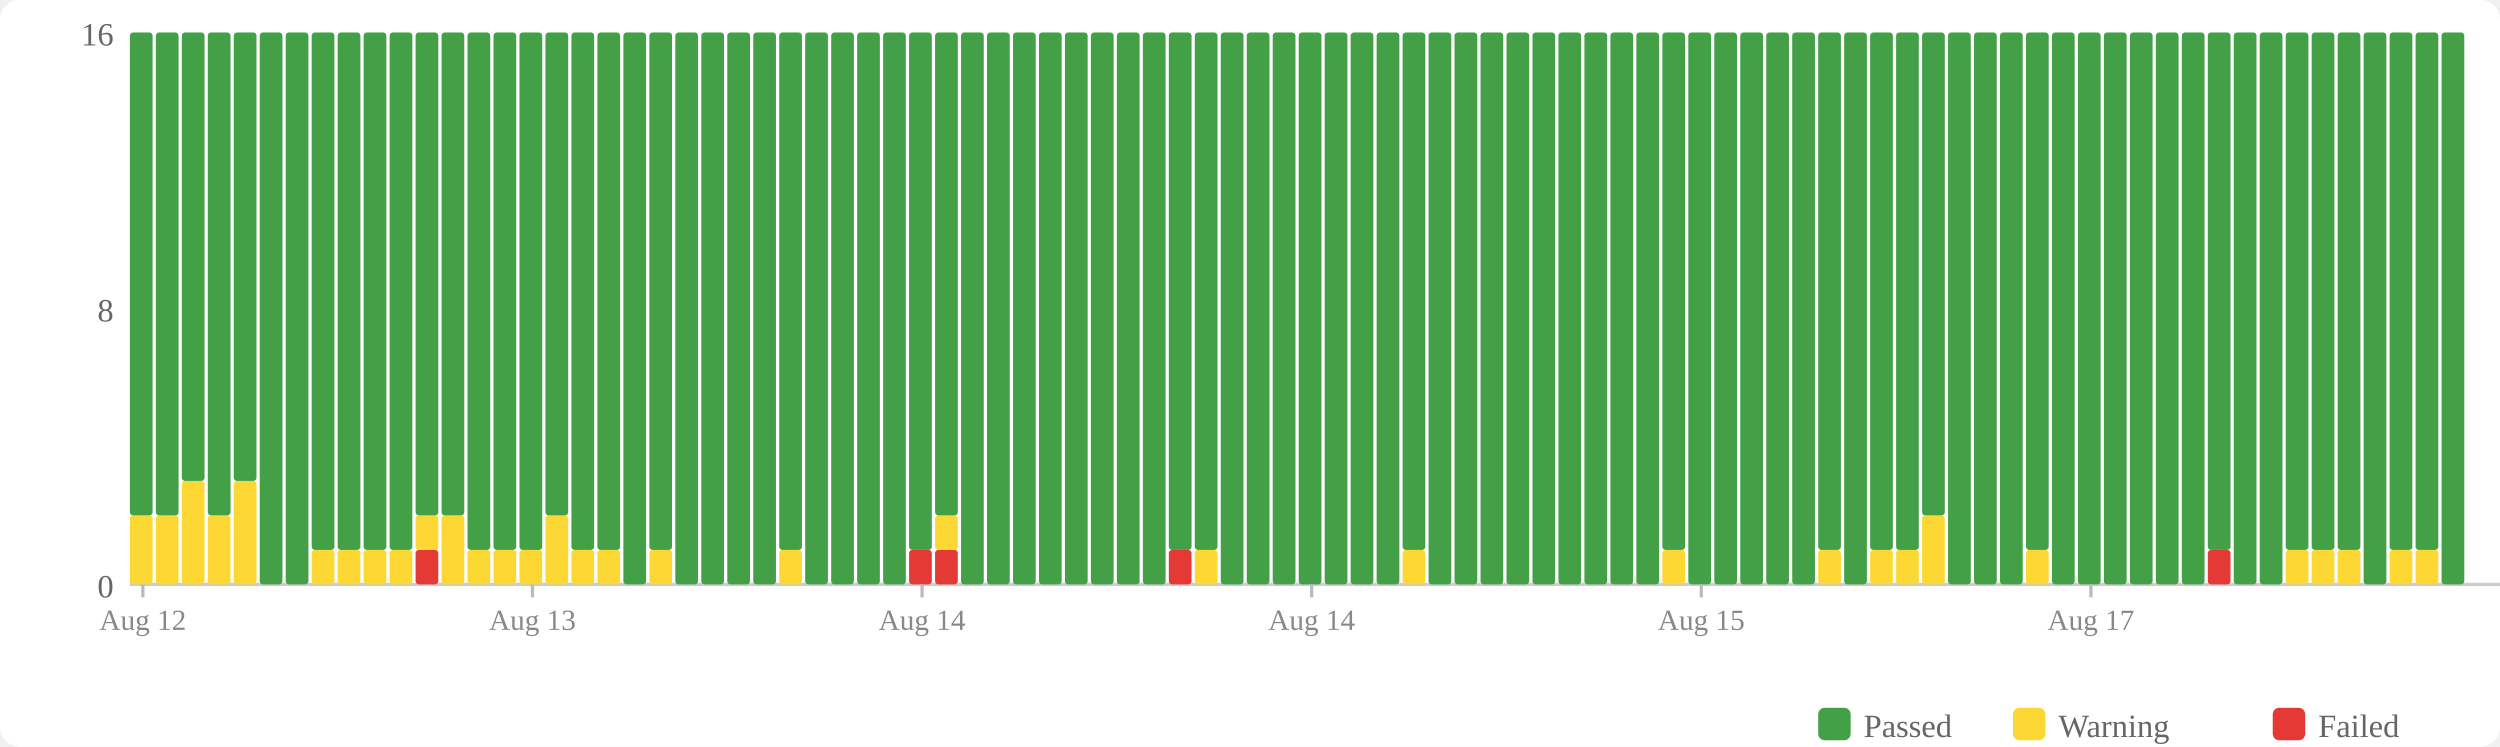
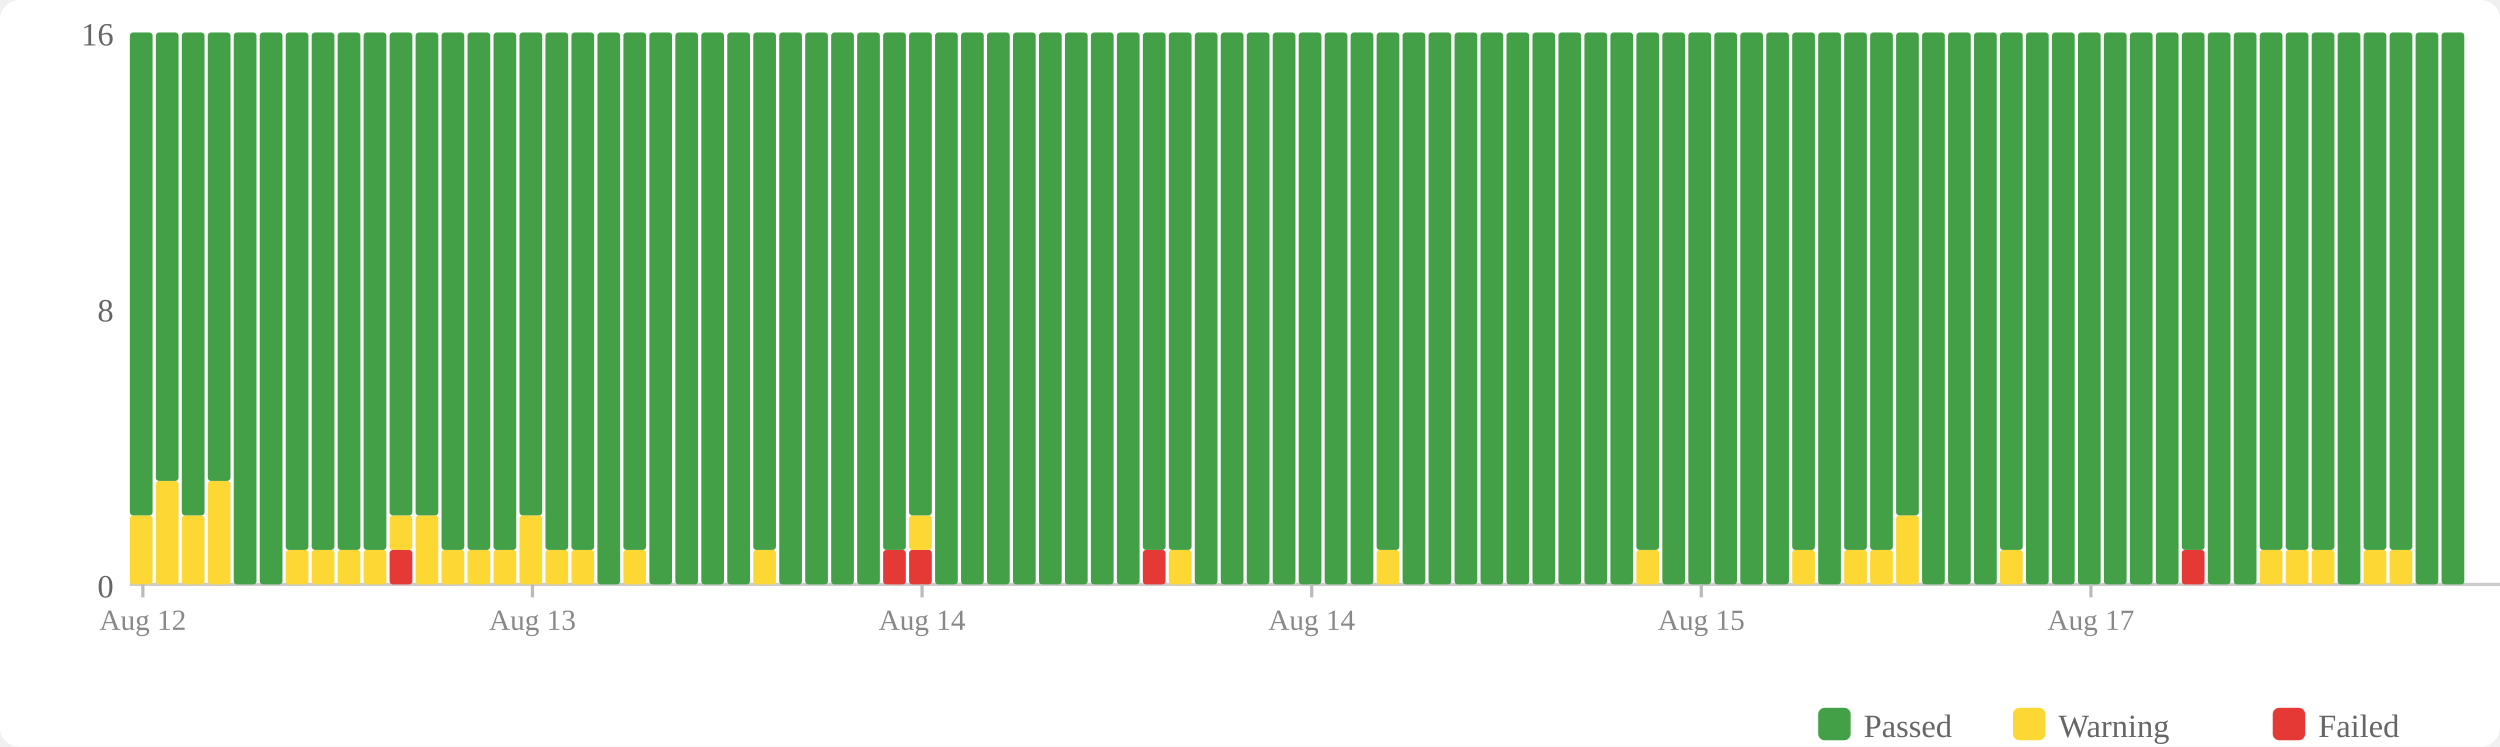
<svg xmlns="http://www.w3.org/2000/svg" width="770" height="230" viewBox="0 0 770 230">
  <rect width="770" height="230" fill="#fff" rx="6" />
  <rect x="560" y="218" width="10" height="10" fill="#43a047" rx="2" />
  <text x="574" y="227" font-size="10" fill="#666">Passed</text>
  <rect x="620" y="218" width="10" height="10" fill="#fdd835" rx="2" />
  <text x="634" y="227" font-size="10" fill="#666">Warning</text>
  <rect x="700" y="218" width="10" height="10" fill="#e53935" rx="2" />
  <text x="714" y="227" font-size="10" fill="#666">Failed</text>
  <text x="35" y="184" text-anchor="end" font-size="10" fill="#666">0</text>
  <text x="35" y="99" text-anchor="end" font-size="10" fill="#666">8</text>
  <text x="35" y="14" text-anchor="end" font-size="10" fill="#666">16</text>
  <line x1="40" y1="180" x2="770" y2="180" stroke="#ccc" stroke-width="1" />
  <rect x="40" y="158.75" width="7" height="21.25" fill="#fdd835" rx="1" />
  <rect x="40" y="10" width="7" height="148.75" fill="#43a047" rx="1" />
-   <rect x="48" y="158.75" width="7" height="21.25" fill="#fdd835" rx="1" />
-   <rect x="48" y="10" width="7" height="148.75" fill="#43a047" rx="1" />
-   <rect x="56" y="148.125" width="7" height="31.875" fill="#fdd835" rx="1" />
-   <rect x="56" y="10" width="7" height="138.125" fill="#43a047" rx="1" />
-   <rect x="64" y="158.75" width="7" height="21.25" fill="#fdd835" rx="1" />
-   <rect x="64" y="10" width="7" height="148.75" fill="#43a047" rx="1" />
-   <rect x="72" y="148.125" width="7" height="31.875" fill="#fdd835" rx="1" />
-   <rect x="72" y="10" width="7" height="138.125" fill="#43a047" rx="1" />
+   <rect x="48" y="148.125" width="7" height="31.875" fill="#fdd835" rx="1" />
+   <rect x="48" y="10" width="7" height="138.125" fill="#43a047" rx="1" />
+   <rect x="56" y="158.75" width="7" height="21.25" fill="#fdd835" rx="1" />
+   <rect x="56" y="10" width="7" height="148.75" fill="#43a047" rx="1" />
+   <rect x="64" y="148.125" width="7" height="31.875" fill="#fdd835" rx="1" />
+   <rect x="64" y="10" width="7" height="138.125" fill="#43a047" rx="1" />
+   <rect x="72" y="10" width="7" height="170" fill="#43a047" rx="1" />
  <rect x="80" y="10" width="7" height="170" fill="#43a047" rx="1" />
-   <rect x="88" y="10" width="7" height="170" fill="#43a047" rx="1" />
+   <rect x="88" y="169.375" width="7" height="10.625" fill="#fdd835" rx="1" />
+   <rect x="88" y="10" width="7" height="159.375" fill="#43a047" rx="1" />
  <rect x="96" y="169.375" width="7" height="10.625" fill="#fdd835" rx="1" />
  <rect x="96" y="10" width="7" height="159.375" fill="#43a047" rx="1" />
  <rect x="104" y="169.375" width="7" height="10.625" fill="#fdd835" rx="1" />
  <rect x="104" y="10" width="7" height="159.375" fill="#43a047" rx="1" />
  <rect x="112" y="169.375" width="7" height="10.625" fill="#fdd835" rx="1" />
  <rect x="112" y="10" width="7" height="159.375" fill="#43a047" rx="1" />
-   <rect x="120" y="169.375" width="7" height="10.625" fill="#fdd835" rx="1" />
-   <rect x="120" y="10" width="7" height="159.375" fill="#43a047" rx="1" />
-   <rect x="128" y="169.375" width="7" height="10.625" fill="#e53935" rx="1" />
-   <rect x="128" y="158.75" width="7" height="10.625" fill="#fdd835" rx="1" />
+   <rect x="120" y="169.375" width="7" height="10.625" fill="#e53935" rx="1" />
+   <rect x="120" y="158.75" width="7" height="10.625" fill="#fdd835" rx="1" />
+   <rect x="120" y="10" width="7" height="148.75" fill="#43a047" rx="1" />
+   <rect x="128" y="158.75" width="7" height="21.25" fill="#fdd835" rx="1" />
  <rect x="128" y="10" width="7" height="148.75" fill="#43a047" rx="1" />
-   <rect x="136" y="158.75" width="7" height="21.25" fill="#fdd835" rx="1" />
-   <rect x="136" y="10" width="7" height="148.75" fill="#43a047" rx="1" />
+   <rect x="136" y="169.375" width="7" height="10.625" fill="#fdd835" rx="1" />
+   <rect x="136" y="10" width="7" height="159.375" fill="#43a047" rx="1" />
  <rect x="144" y="169.375" width="7" height="10.625" fill="#fdd835" rx="1" />
  <rect x="144" y="10" width="7" height="159.375" fill="#43a047" rx="1" />
  <rect x="152" y="169.375" width="7" height="10.625" fill="#fdd835" rx="1" />
  <rect x="152" y="10" width="7" height="159.375" fill="#43a047" rx="1" />
-   <rect x="160" y="169.375" width="7" height="10.625" fill="#fdd835" rx="1" />
-   <rect x="160" y="10" width="7" height="159.375" fill="#43a047" rx="1" />
-   <rect x="168" y="158.75" width="7" height="21.25" fill="#fdd835" rx="1" />
-   <rect x="168" y="10" width="7" height="148.75" fill="#43a047" rx="1" />
+   <rect x="160" y="158.75" width="7" height="21.25" fill="#fdd835" rx="1" />
+   <rect x="160" y="10" width="7" height="148.75" fill="#43a047" rx="1" />
+   <rect x="168" y="169.375" width="7" height="10.625" fill="#fdd835" rx="1" />
+   <rect x="168" y="10" width="7" height="159.375" fill="#43a047" rx="1" />
  <rect x="176" y="169.375" width="7" height="10.625" fill="#fdd835" rx="1" />
  <rect x="176" y="10" width="7" height="159.375" fill="#43a047" rx="1" />
-   <rect x="184" y="169.375" width="7" height="10.625" fill="#fdd835" rx="1" />
-   <rect x="184" y="10" width="7" height="159.375" fill="#43a047" rx="1" />
-   <rect x="192" y="10" width="7" height="170" fill="#43a047" rx="1" />
-   <rect x="200" y="169.375" width="7" height="10.625" fill="#fdd835" rx="1" />
-   <rect x="200" y="10" width="7" height="159.375" fill="#43a047" rx="1" />
+   <rect x="184" y="10" width="7" height="170" fill="#43a047" rx="1" />
+   <rect x="192" y="169.375" width="7" height="10.625" fill="#fdd835" rx="1" />
+   <rect x="192" y="10" width="7" height="159.375" fill="#43a047" rx="1" />
+   <rect x="200" y="10" width="7" height="170" fill="#43a047" rx="1" />
  <rect x="208" y="10" width="7" height="170" fill="#43a047" rx="1" />
  <rect x="216" y="10" width="7" height="170" fill="#43a047" rx="1" />
  <rect x="224" y="10" width="7" height="170" fill="#43a047" rx="1" />
-   <rect x="232" y="10" width="7" height="170" fill="#43a047" rx="1" />
-   <rect x="240" y="169.375" width="7" height="10.625" fill="#fdd835" rx="1" />
-   <rect x="240" y="10" width="7" height="159.375" fill="#43a047" rx="1" />
+   <rect x="232" y="169.375" width="7" height="10.625" fill="#fdd835" rx="1" />
+   <rect x="232" y="10" width="7" height="159.375" fill="#43a047" rx="1" />
+   <rect x="240" y="10" width="7" height="170" fill="#43a047" rx="1" />
  <rect x="248" y="10" width="7" height="170" fill="#43a047" rx="1" />
  <rect x="256" y="10" width="7" height="170" fill="#43a047" rx="1" />
  <rect x="264" y="10" width="7" height="170" fill="#43a047" rx="1" />
-   <rect x="272" y="10" width="7" height="170" fill="#43a047" rx="1" />
+   <rect x="272" y="169.375" width="7" height="10.625" fill="#e53935" rx="1" />
+   <rect x="272" y="10" width="7" height="159.375" fill="#43a047" rx="1" />
  <rect x="280" y="169.375" width="7" height="10.625" fill="#e53935" rx="1" />
-   <rect x="280" y="10" width="7" height="159.375" fill="#43a047" rx="1" />
-   <rect x="288" y="169.375" width="7" height="10.625" fill="#e53935" rx="1" />
-   <rect x="288" y="158.75" width="7" height="10.625" fill="#fdd835" rx="1" />
-   <rect x="288" y="10" width="7" height="148.75" fill="#43a047" rx="1" />
+   <rect x="280" y="158.75" width="7" height="10.625" fill="#fdd835" rx="1" />
+   <rect x="280" y="10" width="7" height="148.75" fill="#43a047" rx="1" />
+   <rect x="288" y="10" width="7" height="170" fill="#43a047" rx="1" />
  <rect x="296" y="10" width="7" height="170" fill="#43a047" rx="1" />
  <rect x="304" y="10" width="7" height="170" fill="#43a047" rx="1" />
  <rect x="312" y="10" width="7" height="170" fill="#43a047" rx="1" />
  <rect x="320" y="10" width="7" height="170" fill="#43a047" rx="1" />
  <rect x="328" y="10" width="7" height="170" fill="#43a047" rx="1" />
  <rect x="336" y="10" width="7" height="170" fill="#43a047" rx="1" />
  <rect x="344" y="10" width="7" height="170" fill="#43a047" rx="1" />
-   <rect x="352" y="10" width="7" height="170" fill="#43a047" rx="1" />
-   <rect x="360" y="169.375" width="7" height="10.625" fill="#e53935" rx="1" />
+   <rect x="352" y="169.375" width="7" height="10.625" fill="#e53935" rx="1" />
+   <rect x="352" y="10" width="7" height="159.375" fill="#43a047" rx="1" />
+   <rect x="360" y="169.375" width="7" height="10.625" fill="#fdd835" rx="1" />
  <rect x="360" y="10" width="7" height="159.375" fill="#43a047" rx="1" />
-   <rect x="368" y="169.375" width="7" height="10.625" fill="#fdd835" rx="1" />
-   <rect x="368" y="10" width="7" height="159.375" fill="#43a047" rx="1" />
+   <rect x="368" y="10" width="7" height="170" fill="#43a047" rx="1" />
  <rect x="376" y="10" width="7" height="170" fill="#43a047" rx="1" />
  <rect x="384" y="10" width="7" height="170" fill="#43a047" rx="1" />
  <rect x="392" y="10" width="7" height="170" fill="#43a047" rx="1" />
  <rect x="400" y="10" width="7" height="170" fill="#43a047" rx="1" />
  <rect x="408" y="10" width="7" height="170" fill="#43a047" rx="1" />
  <rect x="416" y="10" width="7" height="170" fill="#43a047" rx="1" />
-   <rect x="424" y="10" width="7" height="170" fill="#43a047" rx="1" />
-   <rect x="432" y="169.375" width="7" height="10.625" fill="#fdd835" rx="1" />
-   <rect x="432" y="10" width="7" height="159.375" fill="#43a047" rx="1" />
+   <rect x="424" y="169.375" width="7" height="10.625" fill="#fdd835" rx="1" />
+   <rect x="424" y="10" width="7" height="159.375" fill="#43a047" rx="1" />
+   <rect x="432" y="10" width="7" height="170" fill="#43a047" rx="1" />
  <rect x="440" y="10" width="7" height="170" fill="#43a047" rx="1" />
  <rect x="448" y="10" width="7" height="170" fill="#43a047" rx="1" />
  <rect x="456" y="10" width="7" height="170" fill="#43a047" rx="1" />
  <rect x="464" y="10" width="7" height="170" fill="#43a047" rx="1" />
  <rect x="472" y="10" width="7" height="170" fill="#43a047" rx="1" />
  <rect x="480" y="10" width="7" height="170" fill="#43a047" rx="1" />
  <rect x="488" y="10" width="7" height="170" fill="#43a047" rx="1" />
  <rect x="496" y="10" width="7" height="170" fill="#43a047" rx="1" />
-   <rect x="504" y="10" width="7" height="170" fill="#43a047" rx="1" />
-   <rect x="512" y="169.375" width="7" height="10.625" fill="#fdd835" rx="1" />
-   <rect x="512" y="10" width="7" height="159.375" fill="#43a047" rx="1" />
+   <rect x="504" y="169.375" width="7" height="10.625" fill="#fdd835" rx="1" />
+   <rect x="504" y="10" width="7" height="159.375" fill="#43a047" rx="1" />
+   <rect x="512" y="10" width="7" height="170" fill="#43a047" rx="1" />
  <rect x="520" y="10" width="7" height="170" fill="#43a047" rx="1" />
  <rect x="528" y="10" width="7" height="170" fill="#43a047" rx="1" />
  <rect x="536" y="10" width="7" height="170" fill="#43a047" rx="1" />
  <rect x="544" y="10" width="7" height="170" fill="#43a047" rx="1" />
-   <rect x="552" y="10" width="7" height="170" fill="#43a047" rx="1" />
-   <rect x="560" y="169.375" width="7" height="10.625" fill="#fdd835" rx="1" />
-   <rect x="560" y="10" width="7" height="159.375" fill="#43a047" rx="1" />
-   <rect x="568" y="10" width="7" height="170" fill="#43a047" rx="1" />
+   <rect x="552" y="169.375" width="7" height="10.625" fill="#fdd835" rx="1" />
+   <rect x="552" y="10" width="7" height="159.375" fill="#43a047" rx="1" />
+   <rect x="560" y="10" width="7" height="170" fill="#43a047" rx="1" />
+   <rect x="568" y="169.375" width="7" height="10.625" fill="#fdd835" rx="1" />
+   <rect x="568" y="10" width="7" height="159.375" fill="#43a047" rx="1" />
  <rect x="576" y="169.375" width="7" height="10.625" fill="#fdd835" rx="1" />
  <rect x="576" y="10" width="7" height="159.375" fill="#43a047" rx="1" />
-   <rect x="584" y="169.375" width="7" height="10.625" fill="#fdd835" rx="1" />
-   <rect x="584" y="10" width="7" height="159.375" fill="#43a047" rx="1" />
-   <rect x="592" y="158.75" width="7" height="21.25" fill="#fdd835" rx="1" />
-   <rect x="592" y="10" width="7" height="148.75" fill="#43a047" rx="1" />
+   <rect x="584" y="158.75" width="7" height="21.25" fill="#fdd835" rx="1" />
+   <rect x="584" y="10" width="7" height="148.75" fill="#43a047" rx="1" />
+   <rect x="592" y="10" width="7" height="170" fill="#43a047" rx="1" />
  <rect x="600" y="10" width="7" height="170" fill="#43a047" rx="1" />
  <rect x="608" y="10" width="7" height="170" fill="#43a047" rx="1" />
-   <rect x="616" y="10" width="7" height="170" fill="#43a047" rx="1" />
-   <rect x="624" y="169.375" width="7" height="10.625" fill="#fdd835" rx="1" />
-   <rect x="624" y="10" width="7" height="159.375" fill="#43a047" rx="1" />
+   <rect x="616" y="169.375" width="7" height="10.625" fill="#fdd835" rx="1" />
+   <rect x="616" y="10" width="7" height="159.375" fill="#43a047" rx="1" />
+   <rect x="624" y="10" width="7" height="170" fill="#43a047" rx="1" />
  <rect x="632" y="10" width="7" height="170" fill="#43a047" rx="1" />
  <rect x="640" y="10" width="7" height="170" fill="#43a047" rx="1" />
  <rect x="648" y="10" width="7" height="170" fill="#43a047" rx="1" />
  <rect x="656" y="10" width="7" height="170" fill="#43a047" rx="1" />
  <rect x="664" y="10" width="7" height="170" fill="#43a047" rx="1" />
-   <rect x="672" y="10" width="7" height="170" fill="#43a047" rx="1" />
-   <rect x="680" y="169.375" width="7" height="10.625" fill="#e53935" rx="1" />
-   <rect x="680" y="10" width="7" height="159.375" fill="#43a047" rx="1" />
+   <rect x="672" y="169.375" width="7" height="10.625" fill="#e53935" rx="1" />
+   <rect x="672" y="10" width="7" height="159.375" fill="#43a047" rx="1" />
+   <rect x="680" y="10" width="7" height="170" fill="#43a047" rx="1" />
  <rect x="688" y="10" width="7" height="170" fill="#43a047" rx="1" />
-   <rect x="696" y="10" width="7" height="170" fill="#43a047" rx="1" />
+   <rect x="696" y="169.375" width="7" height="10.625" fill="#fdd835" rx="1" />
+   <rect x="696" y="10" width="7" height="159.375" fill="#43a047" rx="1" />
  <rect x="704" y="169.375" width="7" height="10.625" fill="#fdd835" rx="1" />
  <rect x="704" y="10" width="7" height="159.375" fill="#43a047" rx="1" />
  <rect x="712" y="169.375" width="7" height="10.625" fill="#fdd835" rx="1" />
  <rect x="712" y="10" width="7" height="159.375" fill="#43a047" rx="1" />
-   <rect x="720" y="169.375" width="7" height="10.625" fill="#fdd835" rx="1" />
-   <rect x="720" y="10" width="7" height="159.375" fill="#43a047" rx="1" />
-   <rect x="728" y="10" width="7" height="170" fill="#43a047" rx="1" />
+   <rect x="720" y="10" width="7" height="170" fill="#43a047" rx="1" />
+   <rect x="728" y="169.375" width="7" height="10.625" fill="#fdd835" rx="1" />
+   <rect x="728" y="10" width="7" height="159.375" fill="#43a047" rx="1" />
  <rect x="736" y="169.375" width="7" height="10.625" fill="#fdd835" rx="1" />
  <rect x="736" y="10" width="7" height="159.375" fill="#43a047" rx="1" />
-   <rect x="744" y="169.375" width="7" height="10.625" fill="#fdd835" rx="1" />
-   <rect x="744" y="10" width="7" height="159.375" fill="#43a047" rx="1" />
+   <rect x="744" y="10" width="7" height="170" fill="#43a047" rx="1" />
  <rect x="752" y="10" width="7" height="170" fill="#43a047" rx="1" />
  <line x1="44.0" y1="180" x2="44.0" y2="184" stroke="#bbb" stroke-width="1" />
  <text x="44.0" y="194" text-anchor="middle" font-size="9" fill="#888">Aug 12</text>
  <line x1="164.0" y1="180" x2="164.0" y2="184" stroke="#bbb" stroke-width="1" />
  <text x="164.0" y="194" text-anchor="middle" font-size="9" fill="#888">Aug 13</text>
  <line x1="284.0" y1="180" x2="284.0" y2="184" stroke="#bbb" stroke-width="1" />
  <text x="284.0" y="194" text-anchor="middle" font-size="9" fill="#888">Aug 14</text>
  <line x1="404.0" y1="180" x2="404.0" y2="184" stroke="#bbb" stroke-width="1" />
  <text x="404.0" y="194" text-anchor="middle" font-size="9" fill="#888">Aug 14</text>
  <line x1="524.0" y1="180" x2="524.0" y2="184" stroke="#bbb" stroke-width="1" />
  <text x="524.0" y="194" text-anchor="middle" font-size="9" fill="#888">Aug 15</text>
  <line x1="644.0" y1="180" x2="644.0" y2="184" stroke="#bbb" stroke-width="1" />
  <text x="644.0" y="194" text-anchor="middle" font-size="9" fill="#888">Aug 17</text>
</svg>
